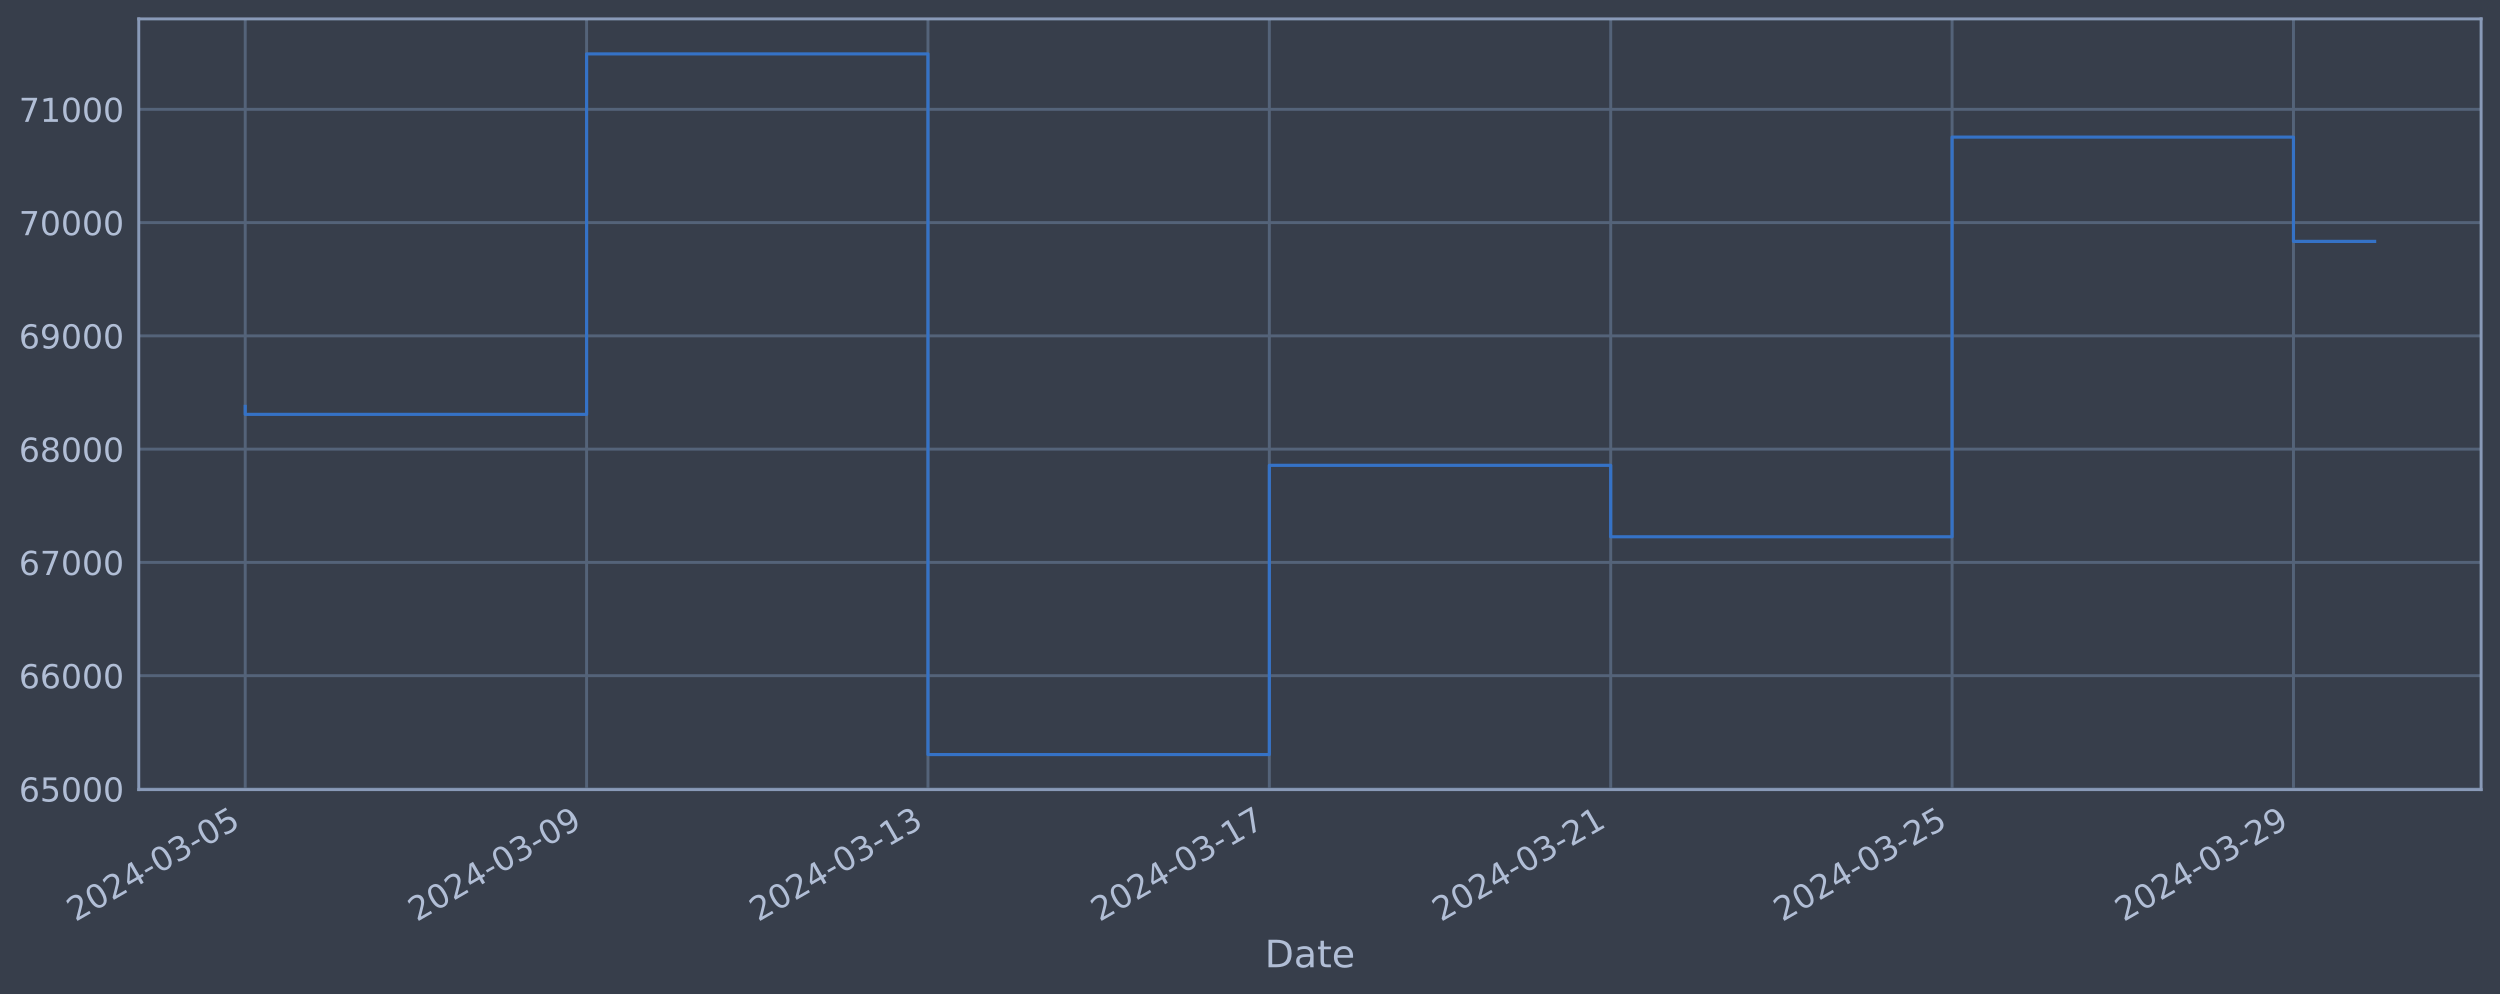
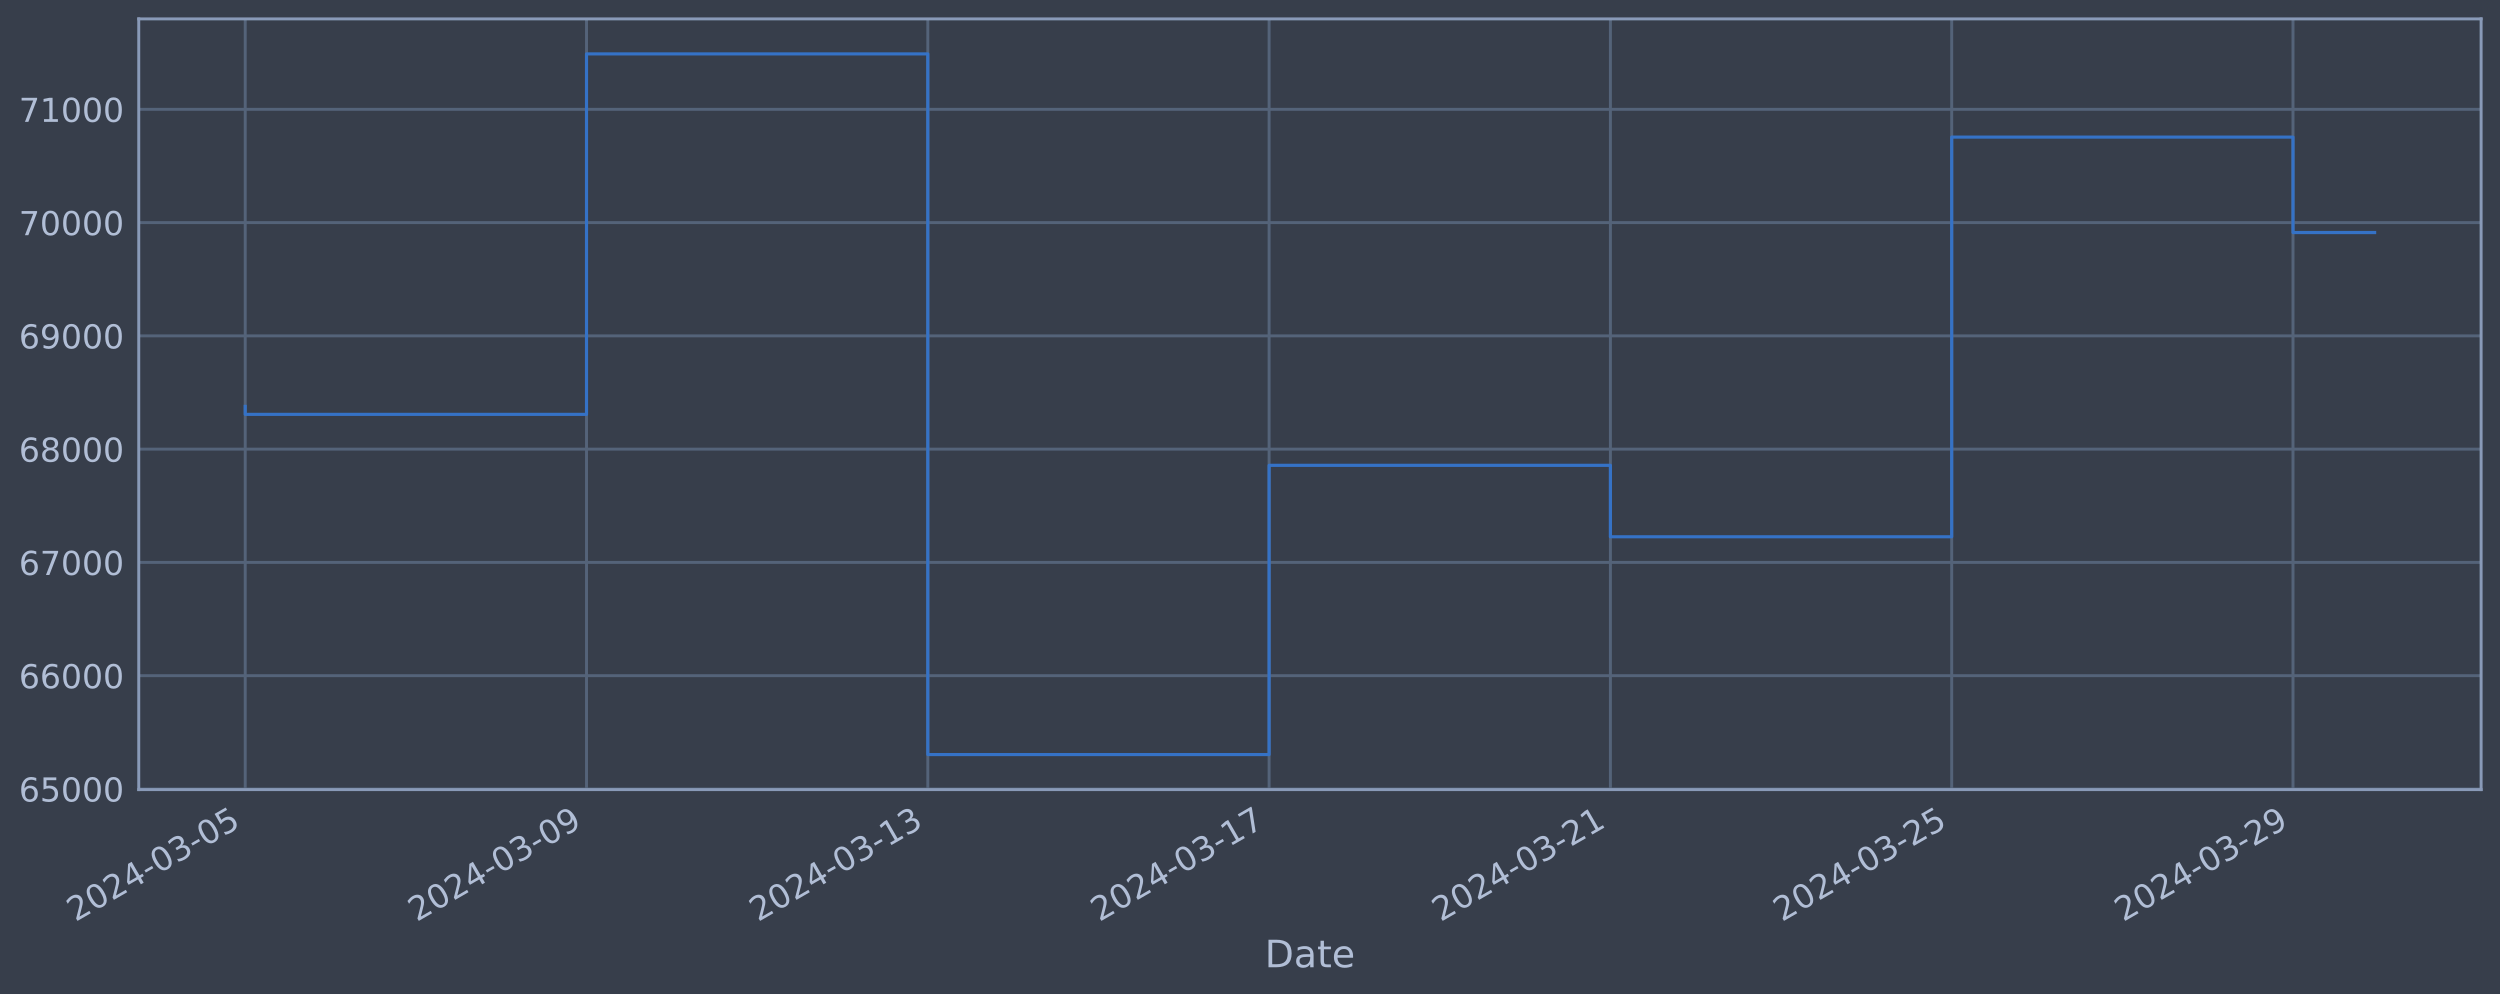
<svg xmlns="http://www.w3.org/2000/svg" xmlns:xlink="http://www.w3.org/1999/xlink" width="952.884pt" height="378.87pt" viewBox="0 0 952.884 378.87" version="1.1">
  <defs>
    <style type="text/css">*{stroke-linejoin: round; stroke-linecap: butt}</style>
  </defs>
  <g id="figure_1">
    <g id="patch_1">
      <path d="M 0 378.87  L 952.884 378.87  L 952.884 0  L 0 0  z " style="fill: #373e4b" />
    </g>
    <g id="axes_1">
      <g id="patch_2">
        <path d="M 52.884 300.96  L 945.684 300.96  L 945.684 7.2  L 52.884 7.2  z " style="fill: #373e4b" />
      </g>
      <g id="matplotlib.axis_1">
        <g id="xtick_1">
          <g id="line2d_1">
-             <path d="M 93.466 300.96  L 93.466 7.2  " clip-path="url(#p7e2f506d46)" style="fill: none; stroke: #546379; stroke-width: 1.12; stroke-linecap: square" />
+             <path d="M 93.466 300.96  L 93.466 7.2  " clip-path="url(#p1b17071077)" style="fill: none; stroke: #546379; stroke-width: 1.12; stroke-linecap: square" />
          </g>
          <g id="line2d_2" />
          <g id="text_1">
            <g style="fill: #b1bed6" transform="translate(28.74006 351.4642) rotate(-30) scale(0.126 -0.126)">
              <defs>
                <path id="DejaVuSans-32" d="M 1228 531  L 3431 531  L 3431 0  L 469 0  L 469 531  Q 828 903 1448 1529  Q 2069 2156 2228 2338  Q 2531 2678 2651 2914  Q 2772 3150 2772 3378  Q 2772 3750 2511 3984  Q 2250 4219 1831 4219  Q 1534 4219 1204 4116  Q 875 4013 500 3803  L 500 4441  Q 881 4594 1212 4672  Q 1544 4750 1819 4750  Q 2544 4750 2975 4387  Q 3406 4025 3406 3419  Q 3406 3131 3298 2873  Q 3191 2616 2906 2266  Q 2828 2175 2409 1742  Q 1991 1309 1228 531  z " transform="scale(0.015625)" />
                <path id="DejaVuSans-30" d="M 2034 4250  Q 1547 4250 1301 3770  Q 1056 3291 1056 2328  Q 1056 1369 1301 889  Q 1547 409 2034 409  Q 2525 409 2770 889  Q 3016 1369 3016 2328  Q 3016 3291 2770 3770  Q 2525 4250 2034 4250  z M 2034 4750  Q 2819 4750 3233 4129  Q 3647 3509 3647 2328  Q 3647 1150 3233 529  Q 2819 -91 2034 -91  Q 1250 -91 836 529  Q 422 1150 422 2328  Q 422 3509 836 4129  Q 1250 4750 2034 4750  z " transform="scale(0.015625)" />
                <path id="DejaVuSans-34" d="M 2419 4116  L 825 1625  L 2419 1625  L 2419 4116  z M 2253 4666  L 3047 4666  L 3047 1625  L 3713 1625  L 3713 1100  L 3047 1100  L 3047 0  L 2419 0  L 2419 1100  L 313 1100  L 313 1709  L 2253 4666  z " transform="scale(0.015625)" />
                <path id="DejaVuSans-2d" d="M 313 2009  L 1997 2009  L 1997 1497  L 313 1497  L 313 2009  z " transform="scale(0.015625)" />
                <path id="DejaVuSans-33" d="M 2597 2516  Q 3050 2419 3304 2112  Q 3559 1806 3559 1356  Q 3559 666 3084 287  Q 2609 -91 1734 -91  Q 1441 -91 1130 -33  Q 819 25 488 141  L 488 750  Q 750 597 1062 519  Q 1375 441 1716 441  Q 2309 441 2620 675  Q 2931 909 2931 1356  Q 2931 1769 2642 2001  Q 2353 2234 1838 2234  L 1294 2234  L 1294 2753  L 1863 2753  Q 2328 2753 2575 2939  Q 2822 3125 2822 3475  Q 2822 3834 2567 4026  Q 2313 4219 1838 4219  Q 1578 4219 1281 4162  Q 984 4106 628 3988  L 628 4550  Q 988 4650 1302 4700  Q 1616 4750 1894 4750  Q 2613 4750 3031 4423  Q 3450 4097 3450 3541  Q 3450 3153 3228 2886  Q 3006 2619 2597 2516  z " transform="scale(0.015625)" />
                <path id="DejaVuSans-35" d="M 691 4666  L 3169 4666  L 3169 4134  L 1269 4134  L 1269 2991  Q 1406 3038 1543 3061  Q 1681 3084 1819 3084  Q 2600 3084 3056 2656  Q 3513 2228 3513 1497  Q 3513 744 3044 326  Q 2575 -91 1722 -91  Q 1428 -91 1123 -41  Q 819 9 494 109  L 494 744  Q 775 591 1075 516  Q 1375 441 1709 441  Q 2250 441 2565 725  Q 2881 1009 2881 1497  Q 2881 1984 2565 2268  Q 2250 2553 1709 2553  Q 1456 2553 1204 2497  Q 953 2441 691 2322  L 691 4666  z " transform="scale(0.015625)" />
              </defs>
              <use xlink:href="#DejaVuSans-32" />
              <use xlink:href="#DejaVuSans-30" x="63.623" />
              <use xlink:href="#DejaVuSans-32" x="127.246" />
              <use xlink:href="#DejaVuSans-34" x="190.869" />
              <use xlink:href="#DejaVuSans-2d" x="254.492" />
              <use xlink:href="#DejaVuSans-30" x="290.576" />
              <use xlink:href="#DejaVuSans-33" x="354.199" />
              <use xlink:href="#DejaVuSans-2d" x="417.822" />
              <use xlink:href="#DejaVuSans-30" x="453.906" />
              <use xlink:href="#DejaVuSans-35" x="517.529" />
            </g>
          </g>
        </g>
        <g id="xtick_2">
          <g id="line2d_3">
-             <path d="M 223.581 300.96  L 223.581 7.2  " clip-path="url(#p7e2f506d46)" style="fill: none; stroke: #546379; stroke-width: 1.12; stroke-linecap: square" />
+             <path d="M 223.552 300.96  L 223.552 7.2  " clip-path="url(#p1b17071077)" style="fill: none; stroke: #546379; stroke-width: 1.12; stroke-linecap: square" />
          </g>
          <g id="line2d_4" />
          <g id="text_2">
-             <g style="fill: #b1bed6" transform="translate(158.8557 351.4642) rotate(-30) scale(0.126 -0.126)">
+             <g style="fill: #b1bed6" transform="translate(158.8266 351.4642) rotate(-30) scale(0.126 -0.126)">
              <defs>
                <path id="DejaVuSans-39" d="M 703 97  L 703 672  Q 941 559 1184 500  Q 1428 441 1663 441  Q 2288 441 2617 861  Q 2947 1281 2994 2138  Q 2813 1869 2534 1725  Q 2256 1581 1919 1581  Q 1219 1581 811 2004  Q 403 2428 403 3163  Q 403 3881 828 4315  Q 1253 4750 1959 4750  Q 2769 4750 3195 4129  Q 3622 3509 3622 2328  Q 3622 1225 3098 567  Q 2575 -91 1691 -91  Q 1453 -91 1209 -44  Q 966 3 703 97  z M 1959 2075  Q 2384 2075 2632 2365  Q 2881 2656 2881 3163  Q 2881 3666 2632 3958  Q 2384 4250 1959 4250  Q 1534 4250 1286 3958  Q 1038 3666 1038 3163  Q 1038 2656 1286 2365  Q 1534 2075 1959 2075  z " transform="scale(0.015625)" />
              </defs>
              <use xlink:href="#DejaVuSans-32" />
              <use xlink:href="#DejaVuSans-30" x="63.623" />
              <use xlink:href="#DejaVuSans-32" x="127.246" />
              <use xlink:href="#DejaVuSans-34" x="190.869" />
              <use xlink:href="#DejaVuSans-2d" x="254.492" />
              <use xlink:href="#DejaVuSans-30" x="290.576" />
              <use xlink:href="#DejaVuSans-33" x="354.199" />
              <use xlink:href="#DejaVuSans-2d" x="417.822" />
              <use xlink:href="#DejaVuSans-30" x="453.906" />
              <use xlink:href="#DejaVuSans-39" x="517.529" />
            </g>
          </g>
        </g>
        <g id="xtick_3">
          <g id="line2d_5">
-             <path d="M 353.697 300.96  L 353.697 7.2  " clip-path="url(#p7e2f506d46)" style="fill: none; stroke: #546379; stroke-width: 1.12; stroke-linecap: square" />
+             <path d="M 353.639 300.96  L 353.639 7.2  " clip-path="url(#p1b17071077)" style="fill: none; stroke: #546379; stroke-width: 1.12; stroke-linecap: square" />
          </g>
          <g id="line2d_6" />
          <g id="text_3">
-             <g style="fill: #b1bed6" transform="translate(288.9714 351.4642) rotate(-30) scale(0.126 -0.126)">
+             <g style="fill: #b1bed6" transform="translate(288.9132 351.4642) rotate(-30) scale(0.126 -0.126)">
              <defs>
                <path id="DejaVuSans-31" d="M 794 531  L 1825 531  L 1825 4091  L 703 3866  L 703 4441  L 1819 4666  L 2450 4666  L 2450 531  L 3481 531  L 3481 0  L 794 0  L 794 531  z " transform="scale(0.015625)" />
              </defs>
              <use xlink:href="#DejaVuSans-32" />
              <use xlink:href="#DejaVuSans-30" x="63.623" />
              <use xlink:href="#DejaVuSans-32" x="127.246" />
              <use xlink:href="#DejaVuSans-34" x="190.869" />
              <use xlink:href="#DejaVuSans-2d" x="254.492" />
              <use xlink:href="#DejaVuSans-30" x="290.576" />
              <use xlink:href="#DejaVuSans-33" x="354.199" />
              <use xlink:href="#DejaVuSans-2d" x="417.822" />
              <use xlink:href="#DejaVuSans-31" x="453.906" />
              <use xlink:href="#DejaVuSans-33" x="517.529" />
            </g>
          </g>
        </g>
        <g id="xtick_4">
          <g id="line2d_7">
-             <path d="M 483.813 300.96  L 483.813 7.2  " clip-path="url(#p7e2f506d46)" style="fill: none; stroke: #546379; stroke-width: 1.12; stroke-linecap: square" />
+             <path d="M 483.725 300.96  L 483.725 7.2  " clip-path="url(#p1b17071077)" style="fill: none; stroke: #546379; stroke-width: 1.12; stroke-linecap: square" />
          </g>
          <g id="line2d_8" />
          <g id="text_4">
-             <g style="fill: #b1bed6" transform="translate(419.0871 351.4642) rotate(-30) scale(0.126 -0.126)">
+             <g style="fill: #b1bed6" transform="translate(418.9998 351.4642) rotate(-30) scale(0.126 -0.126)">
              <defs>
                <path id="DejaVuSans-37" d="M 525 4666  L 3525 4666  L 3525 4397  L 1831 0  L 1172 0  L 2766 4134  L 525 4134  L 525 4666  z " transform="scale(0.015625)" />
              </defs>
              <use xlink:href="#DejaVuSans-32" />
              <use xlink:href="#DejaVuSans-30" x="63.623" />
              <use xlink:href="#DejaVuSans-32" x="127.246" />
              <use xlink:href="#DejaVuSans-34" x="190.869" />
              <use xlink:href="#DejaVuSans-2d" x="254.492" />
              <use xlink:href="#DejaVuSans-30" x="290.576" />
              <use xlink:href="#DejaVuSans-33" x="354.199" />
              <use xlink:href="#DejaVuSans-2d" x="417.822" />
              <use xlink:href="#DejaVuSans-31" x="453.906" />
              <use xlink:href="#DejaVuSans-37" x="517.529" />
            </g>
          </g>
        </g>
        <g id="xtick_5">
          <g id="line2d_9">
-             <path d="M 613.928 300.96  L 613.928 7.2  " clip-path="url(#p7e2f506d46)" style="fill: none; stroke: #546379; stroke-width: 1.12; stroke-linecap: square" />
+             <path d="M 613.812 300.96  L 613.812 7.2  " clip-path="url(#p1b17071077)" style="fill: none; stroke: #546379; stroke-width: 1.12; stroke-linecap: square" />
          </g>
          <g id="line2d_10" />
          <g id="text_5">
-             <g style="fill: #b1bed6" transform="translate(549.2027 351.4642) rotate(-30) scale(0.126 -0.126)">
+             <g style="fill: #b1bed6" transform="translate(549.0864 351.4642) rotate(-30) scale(0.126 -0.126)">
              <use xlink:href="#DejaVuSans-32" />
              <use xlink:href="#DejaVuSans-30" x="63.623" />
              <use xlink:href="#DejaVuSans-32" x="127.246" />
              <use xlink:href="#DejaVuSans-34" x="190.869" />
              <use xlink:href="#DejaVuSans-2d" x="254.492" />
              <use xlink:href="#DejaVuSans-30" x="290.576" />
              <use xlink:href="#DejaVuSans-33" x="354.199" />
              <use xlink:href="#DejaVuSans-2d" x="417.822" />
              <use xlink:href="#DejaVuSans-32" x="453.906" />
              <use xlink:href="#DejaVuSans-31" x="517.529" />
            </g>
          </g>
        </g>
        <g id="xtick_6">
          <g id="line2d_11">
-             <path d="M 744.044 300.96  L 744.044 7.2  " clip-path="url(#p7e2f506d46)" style="fill: none; stroke: #546379; stroke-width: 1.12; stroke-linecap: square" />
+             <path d="M 743.898 300.96  L 743.898 7.2  " clip-path="url(#p1b17071077)" style="fill: none; stroke: #546379; stroke-width: 1.12; stroke-linecap: square" />
          </g>
          <g id="line2d_12" />
          <g id="text_6">
-             <g style="fill: #b1bed6" transform="translate(679.3184 351.4642) rotate(-30) scale(0.126 -0.126)">
+             <g style="fill: #b1bed6" transform="translate(679.173 351.4642) rotate(-30) scale(0.126 -0.126)">
              <use xlink:href="#DejaVuSans-32" />
              <use xlink:href="#DejaVuSans-30" x="63.623" />
              <use xlink:href="#DejaVuSans-32" x="127.246" />
              <use xlink:href="#DejaVuSans-34" x="190.869" />
              <use xlink:href="#DejaVuSans-2d" x="254.492" />
              <use xlink:href="#DejaVuSans-30" x="290.576" />
              <use xlink:href="#DejaVuSans-33" x="354.199" />
              <use xlink:href="#DejaVuSans-2d" x="417.822" />
              <use xlink:href="#DejaVuSans-32" x="453.906" />
              <use xlink:href="#DejaVuSans-35" x="517.529" />
            </g>
          </g>
        </g>
        <g id="xtick_7">
          <g id="line2d_13">
-             <path d="M 874.16 300.96  L 874.16 7.2  " clip-path="url(#p7e2f506d46)" style="fill: none; stroke: #546379; stroke-width: 1.12; stroke-linecap: square" />
+             <path d="M 873.985 300.96  L 873.985 7.2  " clip-path="url(#p1b17071077)" style="fill: none; stroke: #546379; stroke-width: 1.12; stroke-linecap: square" />
          </g>
          <g id="line2d_14" />
          <g id="text_7">
-             <g style="fill: #b1bed6" transform="translate(809.434 351.4642) rotate(-30) scale(0.126 -0.126)">
+             <g style="fill: #b1bed6" transform="translate(809.2595 351.4642) rotate(-30) scale(0.126 -0.126)">
              <use xlink:href="#DejaVuSans-32" />
              <use xlink:href="#DejaVuSans-30" x="63.623" />
              <use xlink:href="#DejaVuSans-32" x="127.246" />
              <use xlink:href="#DejaVuSans-34" x="190.869" />
              <use xlink:href="#DejaVuSans-2d" x="254.492" />
              <use xlink:href="#DejaVuSans-30" x="290.576" />
              <use xlink:href="#DejaVuSans-33" x="354.199" />
              <use xlink:href="#DejaVuSans-2d" x="417.822" />
              <use xlink:href="#DejaVuSans-32" x="453.906" />
              <use xlink:href="#DejaVuSans-39" x="517.529" />
            </g>
          </g>
        </g>
        <g id="text_8">
          <g style="fill: #b1bed6" transform="translate(482.0746 368.6753) scale(0.144 -0.144)">
            <defs>
              <path id="DejaVuSans-44" d="M 1259 4147  L 1259 519  L 2022 519  Q 2988 519 3436 956  Q 3884 1394 3884 2338  Q 3884 3275 3436 3711  Q 2988 4147 2022 4147  L 1259 4147  z M 628 4666  L 1925 4666  Q 3281 4666 3915 4102  Q 4550 3538 4550 2338  Q 4550 1131 3912 565  Q 3275 0 1925 0  L 628 0  L 628 4666  z " transform="scale(0.015625)" />
              <path id="DejaVuSans-61" d="M 2194 1759  Q 1497 1759 1228 1600  Q 959 1441 959 1056  Q 959 750 1161 570  Q 1363 391 1709 391  Q 2188 391 2477 730  Q 2766 1069 2766 1631  L 2766 1759  L 2194 1759  z M 3341 1997  L 3341 0  L 2766 0  L 2766 531  Q 2569 213 2275 61  Q 1981 -91 1556 -91  Q 1019 -91 701 211  Q 384 513 384 1019  Q 384 1609 779 1909  Q 1175 2209 1959 2209  L 2766 2209  L 2766 2266  Q 2766 2663 2505 2880  Q 2244 3097 1772 3097  Q 1472 3097 1187 3025  Q 903 2953 641 2809  L 641 3341  Q 956 3463 1253 3523  Q 1550 3584 1831 3584  Q 2591 3584 2966 3190  Q 3341 2797 3341 1997  z " transform="scale(0.015625)" />
              <path id="DejaVuSans-74" d="M 1172 4494  L 1172 3500  L 2356 3500  L 2356 3053  L 1172 3053  L 1172 1153  Q 1172 725 1289 603  Q 1406 481 1766 481  L 2356 481  L 2356 0  L 1766 0  Q 1100 0 847 248  Q 594 497 594 1153  L 594 3053  L 172 3053  L 172 3500  L 594 3500  L 594 4494  L 1172 4494  z " transform="scale(0.015625)" />
              <path id="DejaVuSans-65" d="M 3597 1894  L 3597 1613  L 953 1613  Q 991 1019 1311 708  Q 1631 397 2203 397  Q 2534 397 2845 478  Q 3156 559 3463 722  L 3463 178  Q 3153 47 2828 -22  Q 2503 -91 2169 -91  Q 1331 -91 842 396  Q 353 884 353 1716  Q 353 2575 817 3079  Q 1281 3584 2069 3584  Q 2775 3584 3186 3129  Q 3597 2675 3597 1894  z M 3022 2063  Q 3016 2534 2758 2815  Q 2500 3097 2075 3097  Q 1594 3097 1305 2825  Q 1016 2553 972 2059  L 3022 2063  z " transform="scale(0.015625)" />
            </defs>
            <use xlink:href="#DejaVuSans-44" />
            <use xlink:href="#DejaVuSans-61" x="77.002" />
            <use xlink:href="#DejaVuSans-74" x="138.281" />
            <use xlink:href="#DejaVuSans-65" x="177.49" />
          </g>
        </g>
      </g>
      <g id="matplotlib.axis_2">
        <g id="ytick_1">
          <g id="line2d_15">
-             <path d="M 52.884 300.718  L 945.684 300.718  " clip-path="url(#p7e2f506d46)" style="fill: none; stroke: #546379; stroke-width: 1.12; stroke-linecap: square" />
+             <path d="M 52.884 300.718  L 945.684 300.718  " clip-path="url(#p1b17071077)" style="fill: none; stroke: #546379; stroke-width: 1.12; stroke-linecap: square" />
          </g>
          <g id="line2d_16" />
          <g id="text_9">
            <g style="fill: #b1bed6" transform="translate(7.2 305.5049) scale(0.126 -0.126)">
              <defs>
                <path id="DejaVuSans-36" d="M 2113 2584  Q 1688 2584 1439 2293  Q 1191 2003 1191 1497  Q 1191 994 1439 701  Q 1688 409 2113 409  Q 2538 409 2786 701  Q 3034 994 3034 1497  Q 3034 2003 2786 2293  Q 2538 2584 2113 2584  z M 3366 4563  L 3366 3988  Q 3128 4100 2886 4159  Q 2644 4219 2406 4219  Q 1781 4219 1451 3797  Q 1122 3375 1075 2522  Q 1259 2794 1537 2939  Q 1816 3084 2150 3084  Q 2853 3084 3261 2657  Q 3669 2231 3669 1497  Q 3669 778 3244 343  Q 2819 -91 2113 -91  Q 1303 -91 875 529  Q 447 1150 447 2328  Q 447 3434 972 4092  Q 1497 4750 2381 4750  Q 2619 4750 2861 4703  Q 3103 4656 3366 4563  z " transform="scale(0.015625)" />
              </defs>
              <use xlink:href="#DejaVuSans-36" />
              <use xlink:href="#DejaVuSans-35" x="63.623" />
              <use xlink:href="#DejaVuSans-30" x="127.246" />
              <use xlink:href="#DejaVuSans-30" x="190.869" />
              <use xlink:href="#DejaVuSans-30" x="254.492" />
            </g>
          </g>
        </g>
        <g id="ytick_2">
          <g id="line2d_17">
-             <path d="M 52.884 257.544  L 945.684 257.544  " clip-path="url(#p7e2f506d46)" style="fill: none; stroke: #546379; stroke-width: 1.12; stroke-linecap: square" />
+             <path d="M 52.884 257.544  L 945.684 257.544  " clip-path="url(#p1b17071077)" style="fill: none; stroke: #546379; stroke-width: 1.12; stroke-linecap: square" />
          </g>
          <g id="line2d_18" />
          <g id="text_10">
            <g style="fill: #b1bed6" transform="translate(7.2 262.331) scale(0.126 -0.126)">
              <use xlink:href="#DejaVuSans-36" />
              <use xlink:href="#DejaVuSans-36" x="63.623" />
              <use xlink:href="#DejaVuSans-30" x="127.246" />
              <use xlink:href="#DejaVuSans-30" x="190.869" />
              <use xlink:href="#DejaVuSans-30" x="254.492" />
            </g>
          </g>
        </g>
        <g id="ytick_3">
          <g id="line2d_19">
-             <path d="M 52.884 214.37  L 945.684 214.37  " clip-path="url(#p7e2f506d46)" style="fill: none; stroke: #546379; stroke-width: 1.12; stroke-linecap: square" />
+             <path d="M 52.884 214.37  L 945.684 214.37  " clip-path="url(#p1b17071077)" style="fill: none; stroke: #546379; stroke-width: 1.12; stroke-linecap: square" />
          </g>
          <g id="line2d_20" />
          <g id="text_11">
            <g style="fill: #b1bed6" transform="translate(7.2 219.157) scale(0.126 -0.126)">
              <use xlink:href="#DejaVuSans-36" />
              <use xlink:href="#DejaVuSans-37" x="63.623" />
              <use xlink:href="#DejaVuSans-30" x="127.246" />
              <use xlink:href="#DejaVuSans-30" x="190.869" />
              <use xlink:href="#DejaVuSans-30" x="254.492" />
            </g>
          </g>
        </g>
        <g id="ytick_4">
          <g id="line2d_21">
-             <path d="M 52.884 171.196  L 945.684 171.196  " clip-path="url(#p7e2f506d46)" style="fill: none; stroke: #546379; stroke-width: 1.12; stroke-linecap: square" />
+             <path d="M 52.884 171.196  L 945.684 171.196  " clip-path="url(#p1b17071077)" style="fill: none; stroke: #546379; stroke-width: 1.12; stroke-linecap: square" />
          </g>
          <g id="line2d_22" />
          <g id="text_12">
            <g style="fill: #b1bed6" transform="translate(7.2 175.9831) scale(0.126 -0.126)">
              <defs>
                <path id="DejaVuSans-38" d="M 2034 2216  Q 1584 2216 1326 1975  Q 1069 1734 1069 1313  Q 1069 891 1326 650  Q 1584 409 2034 409  Q 2484 409 2743 651  Q 3003 894 3003 1313  Q 3003 1734 2745 1975  Q 2488 2216 2034 2216  z M 1403 2484  Q 997 2584 770 2862  Q 544 3141 544 3541  Q 544 4100 942 4425  Q 1341 4750 2034 4750  Q 2731 4750 3128 4425  Q 3525 4100 3525 3541  Q 3525 3141 3298 2862  Q 3072 2584 2669 2484  Q 3125 2378 3379 2068  Q 3634 1759 3634 1313  Q 3634 634 3220 271  Q 2806 -91 2034 -91  Q 1263 -91 848 271  Q 434 634 434 1313  Q 434 1759 690 2068  Q 947 2378 1403 2484  z M 1172 3481  Q 1172 3119 1398 2916  Q 1625 2713 2034 2713  Q 2441 2713 2670 2916  Q 2900 3119 2900 3481  Q 2900 3844 2670 4047  Q 2441 4250 2034 4250  Q 1625 4250 1398 4047  Q 1172 3844 1172 3481  z " transform="scale(0.015625)" />
              </defs>
              <use xlink:href="#DejaVuSans-36" />
              <use xlink:href="#DejaVuSans-38" x="63.623" />
              <use xlink:href="#DejaVuSans-30" x="127.246" />
              <use xlink:href="#DejaVuSans-30" x="190.869" />
              <use xlink:href="#DejaVuSans-30" x="254.492" />
            </g>
          </g>
        </g>
        <g id="ytick_5">
          <g id="line2d_23">
-             <path d="M 52.884 128.022  L 945.684 128.022  " clip-path="url(#p7e2f506d46)" style="fill: none; stroke: #546379; stroke-width: 1.12; stroke-linecap: square" />
+             <path d="M 52.884 128.022  L 945.684 128.022  " clip-path="url(#p1b17071077)" style="fill: none; stroke: #546379; stroke-width: 1.12; stroke-linecap: square" />
          </g>
          <g id="line2d_24" />
          <g id="text_13">
            <g style="fill: #b1bed6" transform="translate(7.2 132.8092) scale(0.126 -0.126)">
              <use xlink:href="#DejaVuSans-36" />
              <use xlink:href="#DejaVuSans-39" x="63.623" />
              <use xlink:href="#DejaVuSans-30" x="127.246" />
              <use xlink:href="#DejaVuSans-30" x="190.869" />
              <use xlink:href="#DejaVuSans-30" x="254.492" />
            </g>
          </g>
        </g>
        <g id="ytick_6">
          <g id="line2d_25">
-             <path d="M 52.884 84.848  L 945.684 84.848  " clip-path="url(#p7e2f506d46)" style="fill: none; stroke: #546379; stroke-width: 1.12; stroke-linecap: square" />
+             <path d="M 52.884 84.848  L 945.684 84.848  " clip-path="url(#p1b17071077)" style="fill: none; stroke: #546379; stroke-width: 1.12; stroke-linecap: square" />
          </g>
          <g id="line2d_26" />
          <g id="text_14">
            <g style="fill: #b1bed6" transform="translate(7.2 89.63523) scale(0.126 -0.126)">
              <use xlink:href="#DejaVuSans-37" />
              <use xlink:href="#DejaVuSans-30" x="63.623" />
              <use xlink:href="#DejaVuSans-30" x="127.246" />
              <use xlink:href="#DejaVuSans-30" x="190.869" />
              <use xlink:href="#DejaVuSans-30" x="254.492" />
            </g>
          </g>
        </g>
        <g id="ytick_7">
          <g id="line2d_27">
-             <path d="M 52.884 41.674  L 945.684 41.674  " clip-path="url(#p7e2f506d46)" style="fill: none; stroke: #546379; stroke-width: 1.12; stroke-linecap: square" />
+             <path d="M 52.884 41.674  L 945.684 41.674  " clip-path="url(#p1b17071077)" style="fill: none; stroke: #546379; stroke-width: 1.12; stroke-linecap: square" />
          </g>
          <g id="line2d_28" />
          <g id="text_15">
            <g style="fill: #b1bed6" transform="translate(7.2 46.4613) scale(0.126 -0.126)">
              <use xlink:href="#DejaVuSans-37" />
              <use xlink:href="#DejaVuSans-31" x="63.623" />
              <use xlink:href="#DejaVuSans-30" x="127.246" />
              <use xlink:href="#DejaVuSans-30" x="190.869" />
              <use xlink:href="#DejaVuSans-30" x="254.492" />
            </g>
          </g>
        </g>
      </g>
      <g id="line2d_29">
-         <path d="M 93.466 154.891  L 93.466 157.946  L 223.581 157.946  L 223.581 20.553  L 353.697 20.553  L 353.697 287.607  L 483.813 287.607  L 483.813 177.362  L 613.928 177.362  L 613.928 204.598  L 744.044 204.598  L 744.044 52.265  L 874.16 52.265  L 874.16 92.01  L 905.102 92.01  " clip-path="url(#p7e2f506d46)" style="fill: none; stroke: #3572c6; stroke-width: 1.2; stroke-linecap: square" />
+         <path d="M 93.466 154.891  L 93.466 157.946  L 223.552 157.946  L 223.552 20.553  L 353.639 20.553  L 353.639 287.607  L 483.725 287.607  L 483.725 177.362  L 613.812 177.362  L 613.812 204.598  L 743.898 204.598  L 743.898 52.265  L 873.985 52.265  L 873.985 88.632  L 905.102 88.632  " clip-path="url(#p1b17071077)" style="fill: none; stroke: #3572c6; stroke-width: 1.2; stroke-linecap: square" />
      </g>
      <g id="patch_3">
        <path d="M 52.884 300.96  L 52.884 7.2  " style="fill: none; stroke: #899ab8; stroke-width: 1.12; stroke-linejoin: miter; stroke-linecap: square" />
      </g>
      <g id="patch_4">
        <path d="M 945.684 300.96  L 945.684 7.2  " style="fill: none; stroke: #899ab8; stroke-width: 1.12; stroke-linejoin: miter; stroke-linecap: square" />
      </g>
      <g id="patch_5">
        <path d="M 52.884 300.96  L 945.684 300.96  " style="fill: none; stroke: #899ab8; stroke-width: 1.12; stroke-linejoin: miter; stroke-linecap: square" />
      </g>
      <g id="patch_6">
        <path d="M 52.884 7.2  L 945.684 7.2  " style="fill: none; stroke: #899ab8; stroke-width: 1.12; stroke-linejoin: miter; stroke-linecap: square" />
      </g>
    </g>
  </g>
  <defs>
-     <clipPath id="p7e2f506d46">
+     <clipPath id="p1b17071077">
      <rect x="52.884" y="7.2" width="892.8" height="293.76" />
    </clipPath>
  </defs>
</svg>
